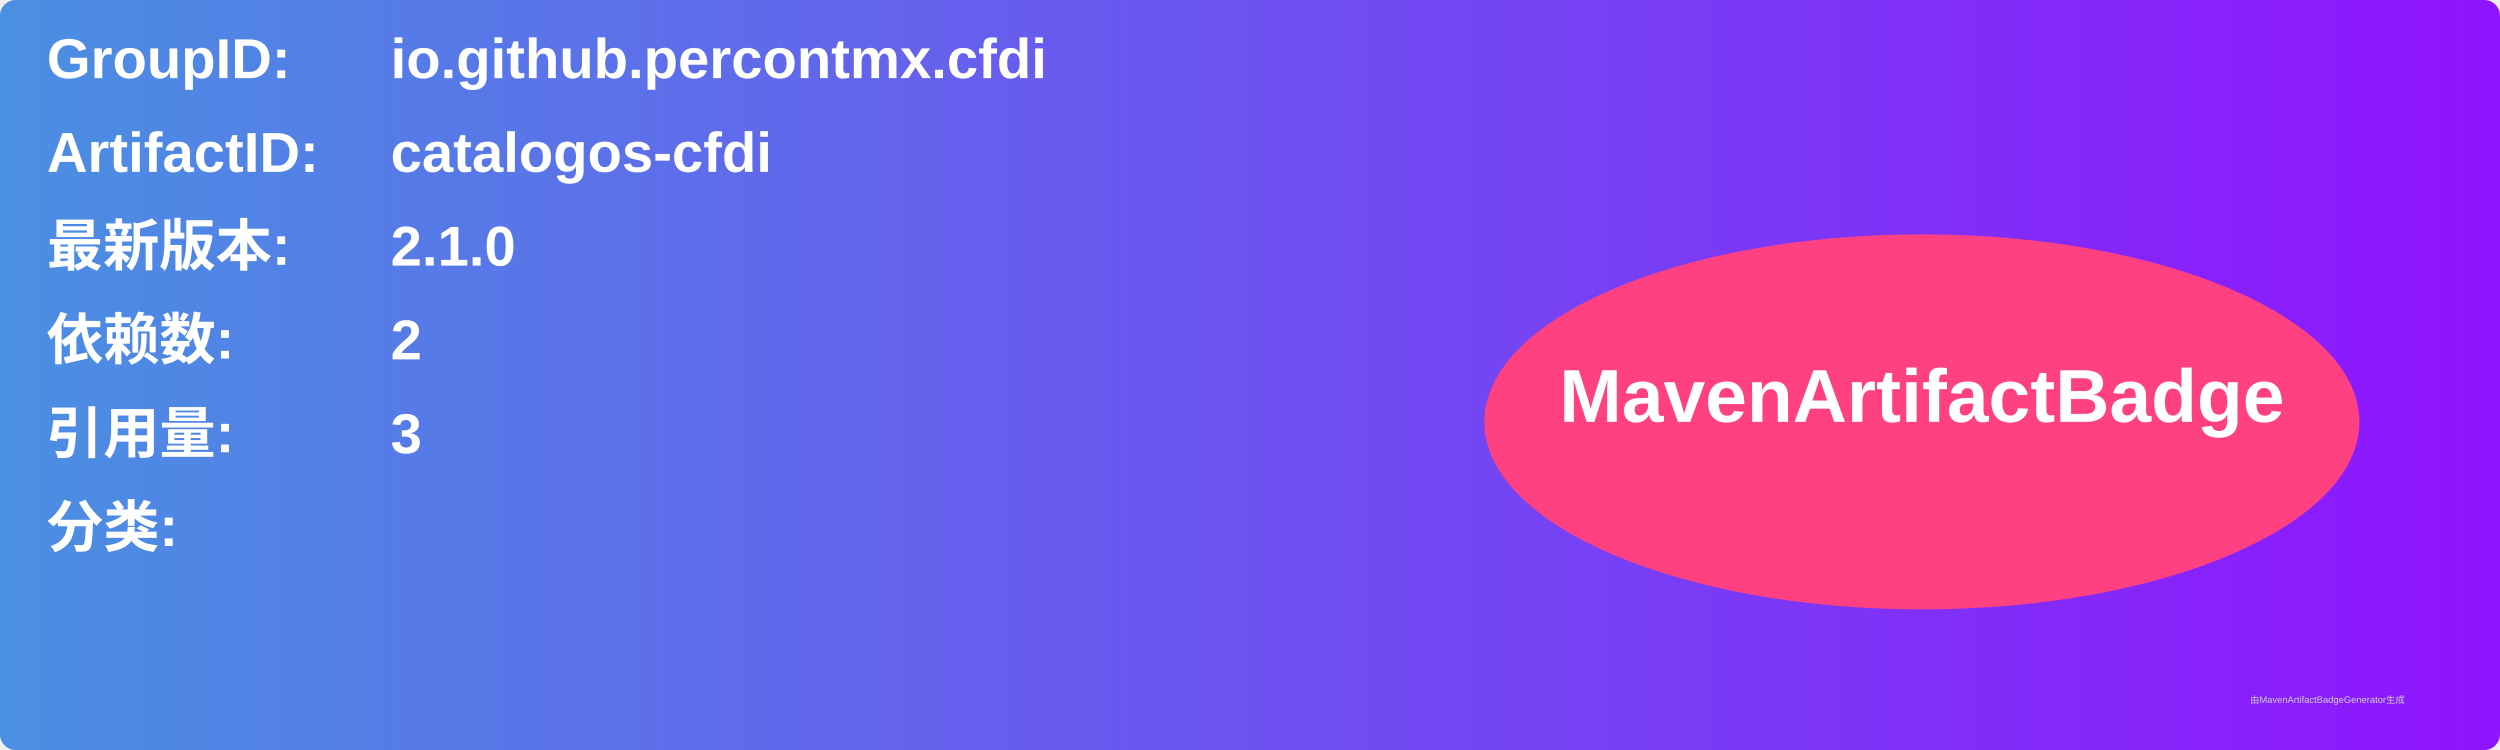
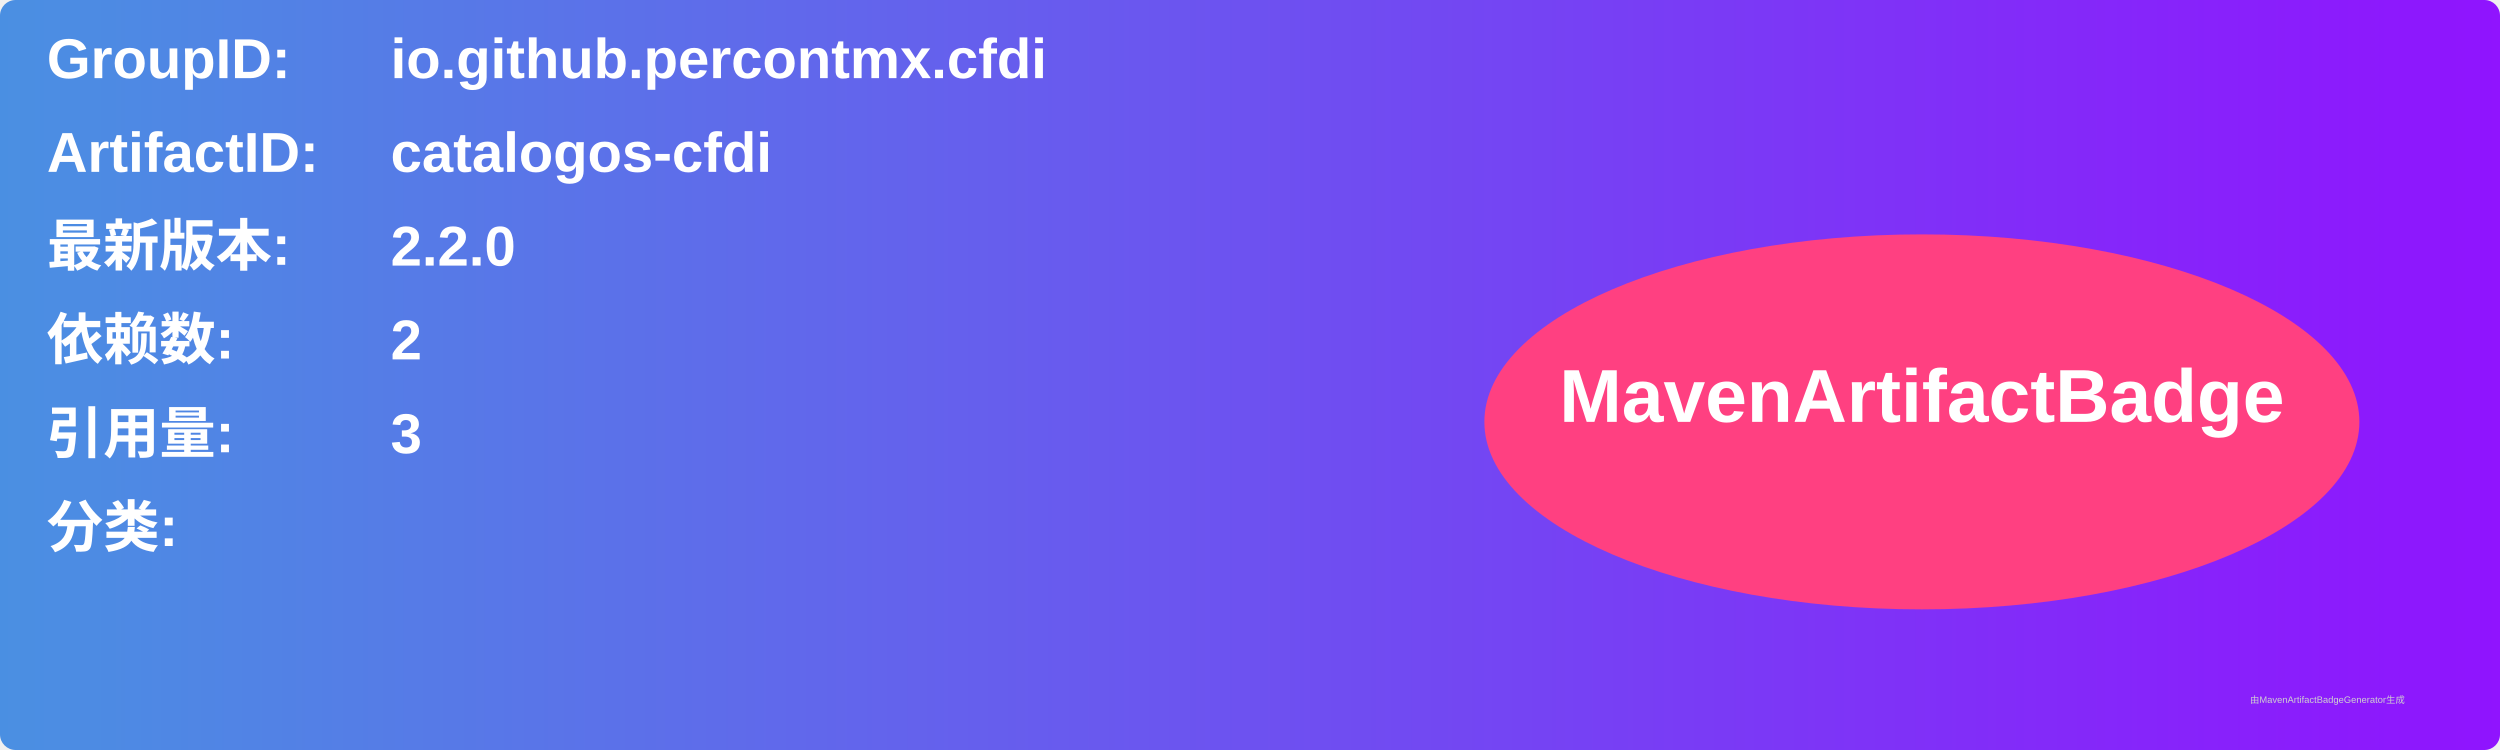
<svg xmlns="http://www.w3.org/2000/svg" width="800" height="240" viewBox="0 0 800 240">
  <linearGradient id="grad" x1="0%" y1="0%" x2="100%" y2="0%">
    <stop offset="0%" stop-color="#4a90e2" />
    <stop offset="100%" stop-color="#9013fe" />
  </linearGradient>
  <rect width="100%" height="100%" rx="5" ry="5" fill="url(#grad)" />
  <g transform="translate(15, 15)">
    <text x="0" y="10" font-family="Arial" font-size="18" fill="white" font-weight="bold" width="260">GroupID:</text>
    <text x="110" y="10" font-family="Arial" font-size="18" fill="white" font-weight="bold" width="460">io.github.percontmx.cfdi</text>
    <text x="0" y="40" font-family="Arial" font-size="18" fill="white" font-weight="bold" width="260">ArtifactID:</text>
    <text x="110" y="40" font-family="Arial" font-size="18" fill="white" font-weight="bold" width="460">catalogos-cfdi</text>
    <text x="0" y="70" font-family="Arial" font-size="18" fill="white" font-weight="bold">最新版本:</text>
    <text x="110" y="70" font-family="Arial" font-size="18" fill="white" font-weight="bold">
-       <tspan font-weight="bold">2.1.0</tspan>
+       <tspan font-weight="bold">2.2.0</tspan>
    </text>
    <text x="0" y="100" font-family="Arial" font-size="18" fill="white" font-weight="bold">依赖数: </text>
    <text x="110" y="100" font-family="Arial" font-size="18" fill="white">
      <tspan font-weight="bold">2</tspan>
    </text>
    <text x="0" y="130" font-family="Arial" font-size="18" fill="white" font-weight="bold">引用量: </text>
    <text x="110" y="130" font-family="Arial" font-size="18" fill="white">
      <tspan font-weight="bold">3</tspan>
    </text>
    <text x="0" y="160" font-family="Arial" font-size="18" fill="white" font-weight="bold">分类:</text>
    <text x="10" y="190" font-family="Arial" font-size="10" fill="white">
      <tspan font-weight="bold" />
    </text>
    <ellipse cx="600" cy="120" rx="140" ry="60" fill="#ff4081" />
    <text x="600" y="120" text-anchor="middle" font-family="Arial" font-size="24" fill="white" font-weight="bold">MavenArtifactBadge</text>
  </g>
  <text x="720" y="225" font-family="Arial" font-size="3" fill="#d0d0d0">由MavenArtifactBadgeGenerator生成</text>
</svg>
